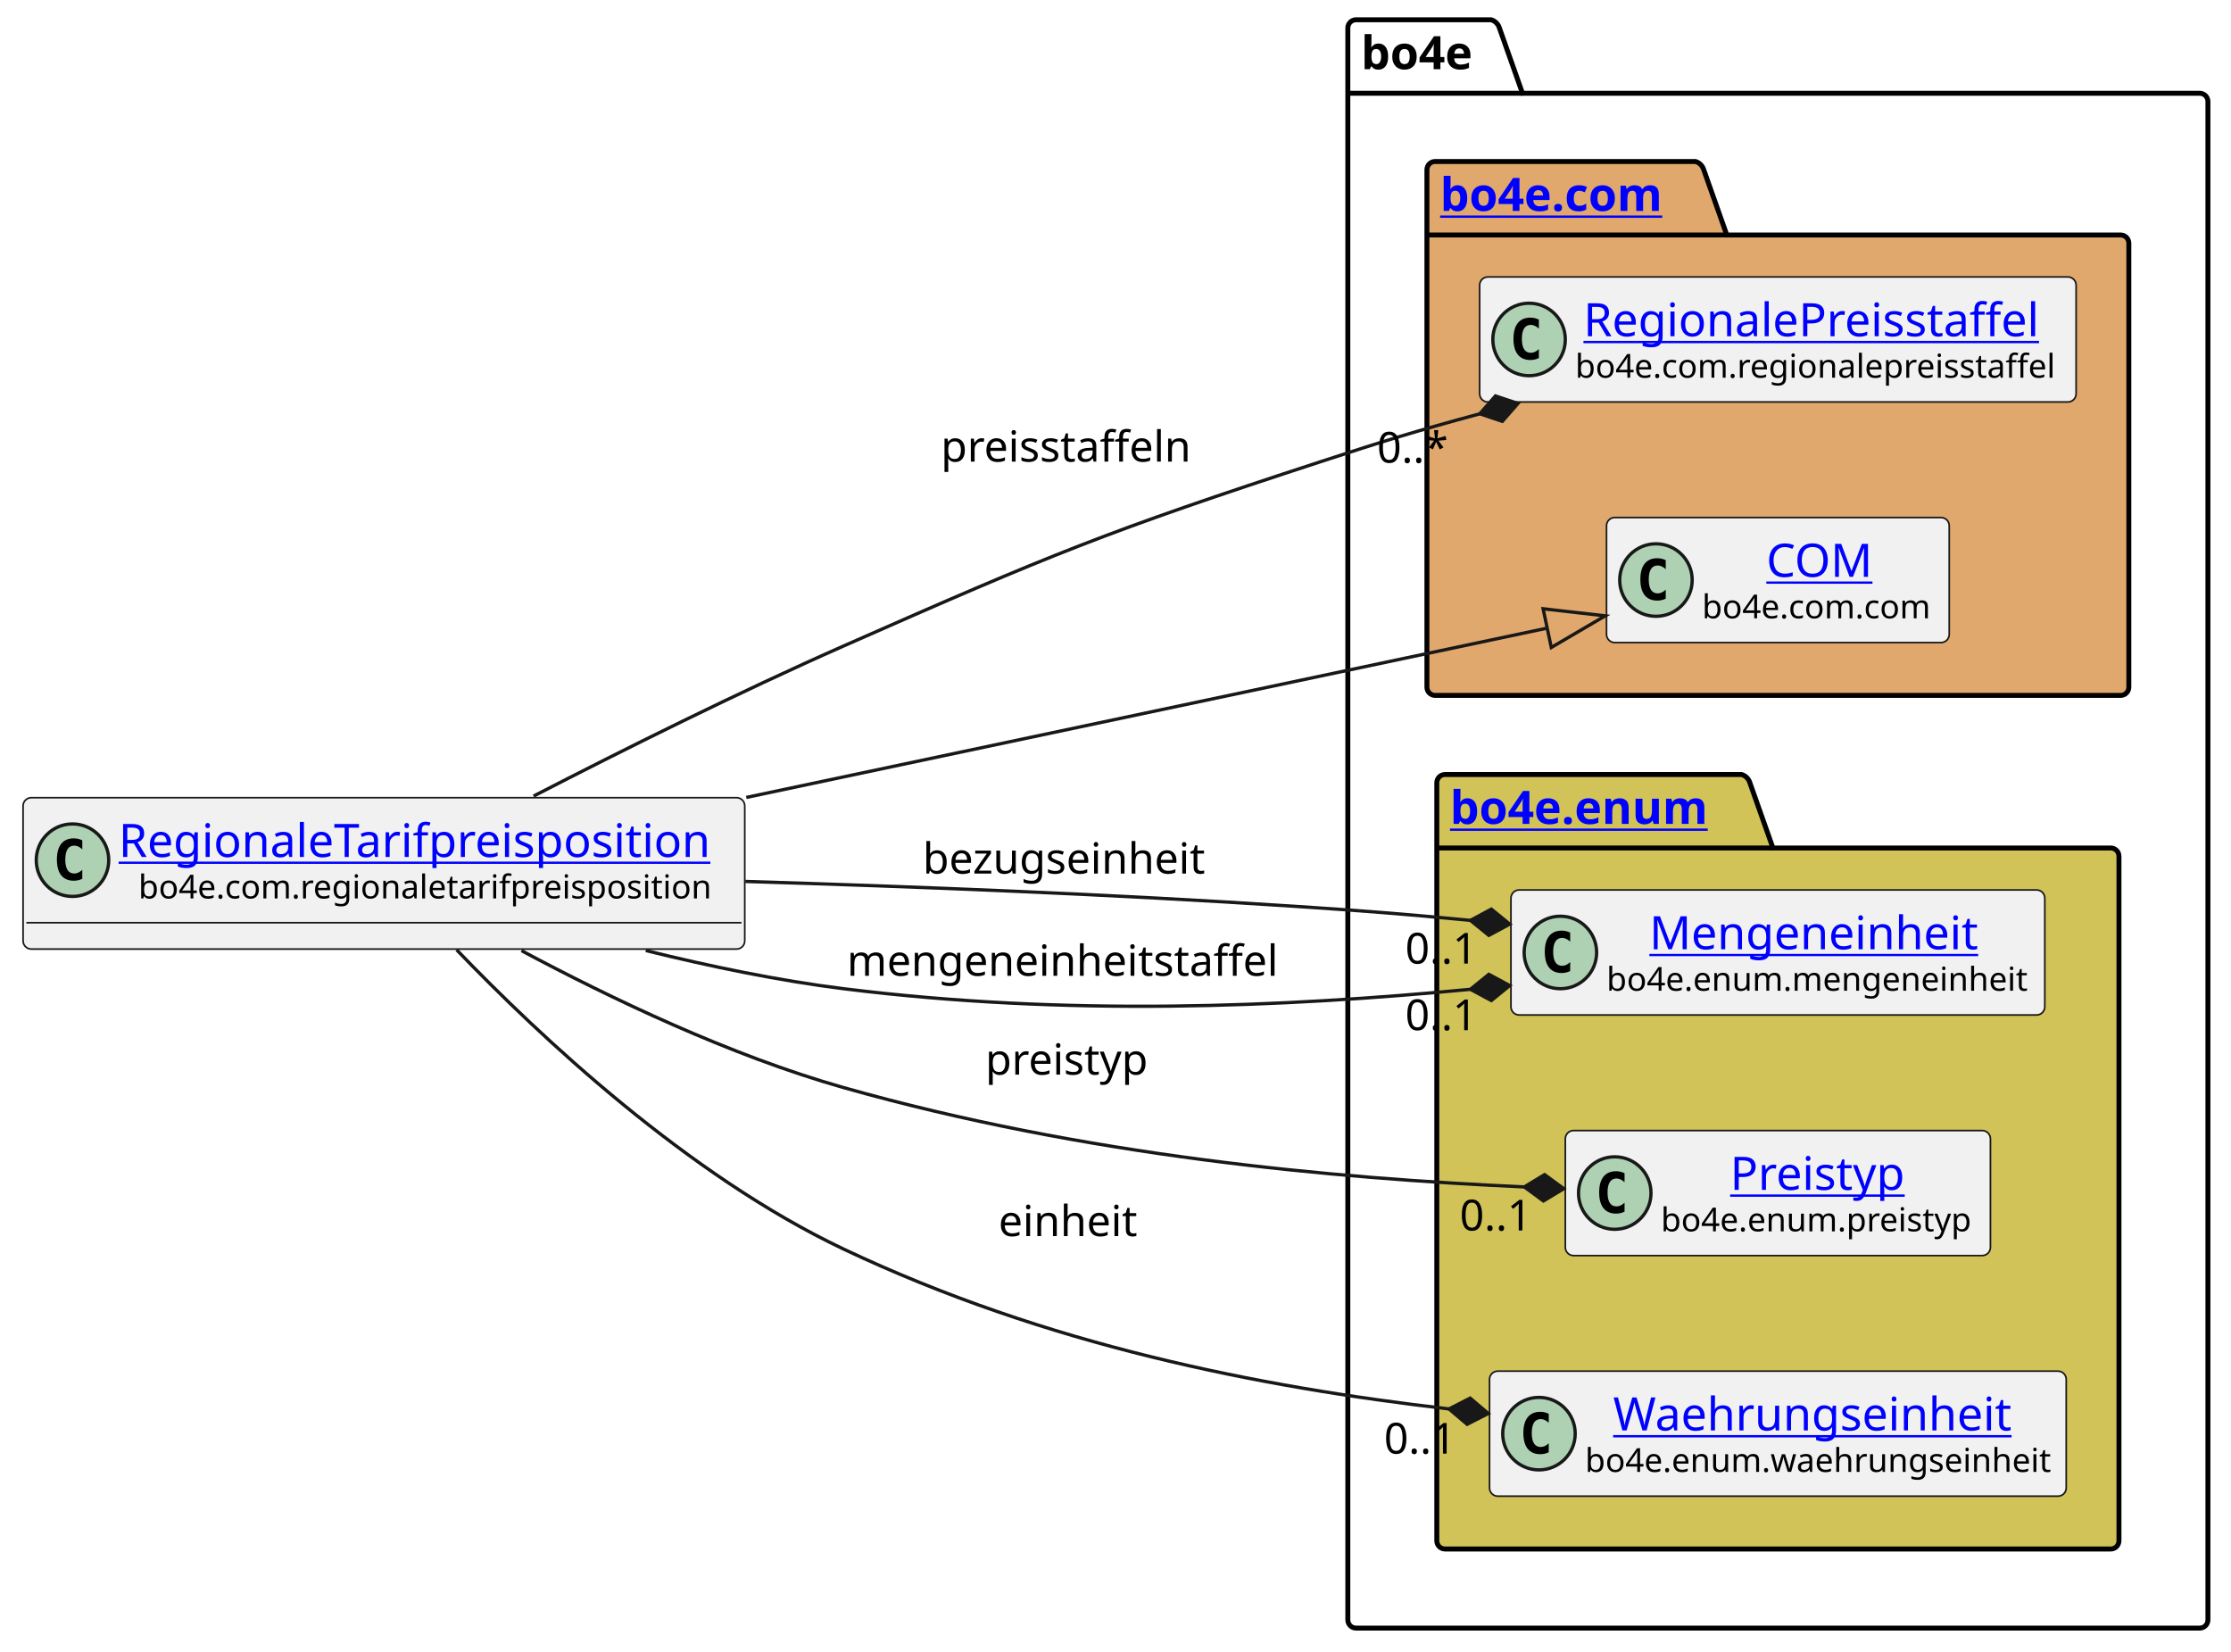
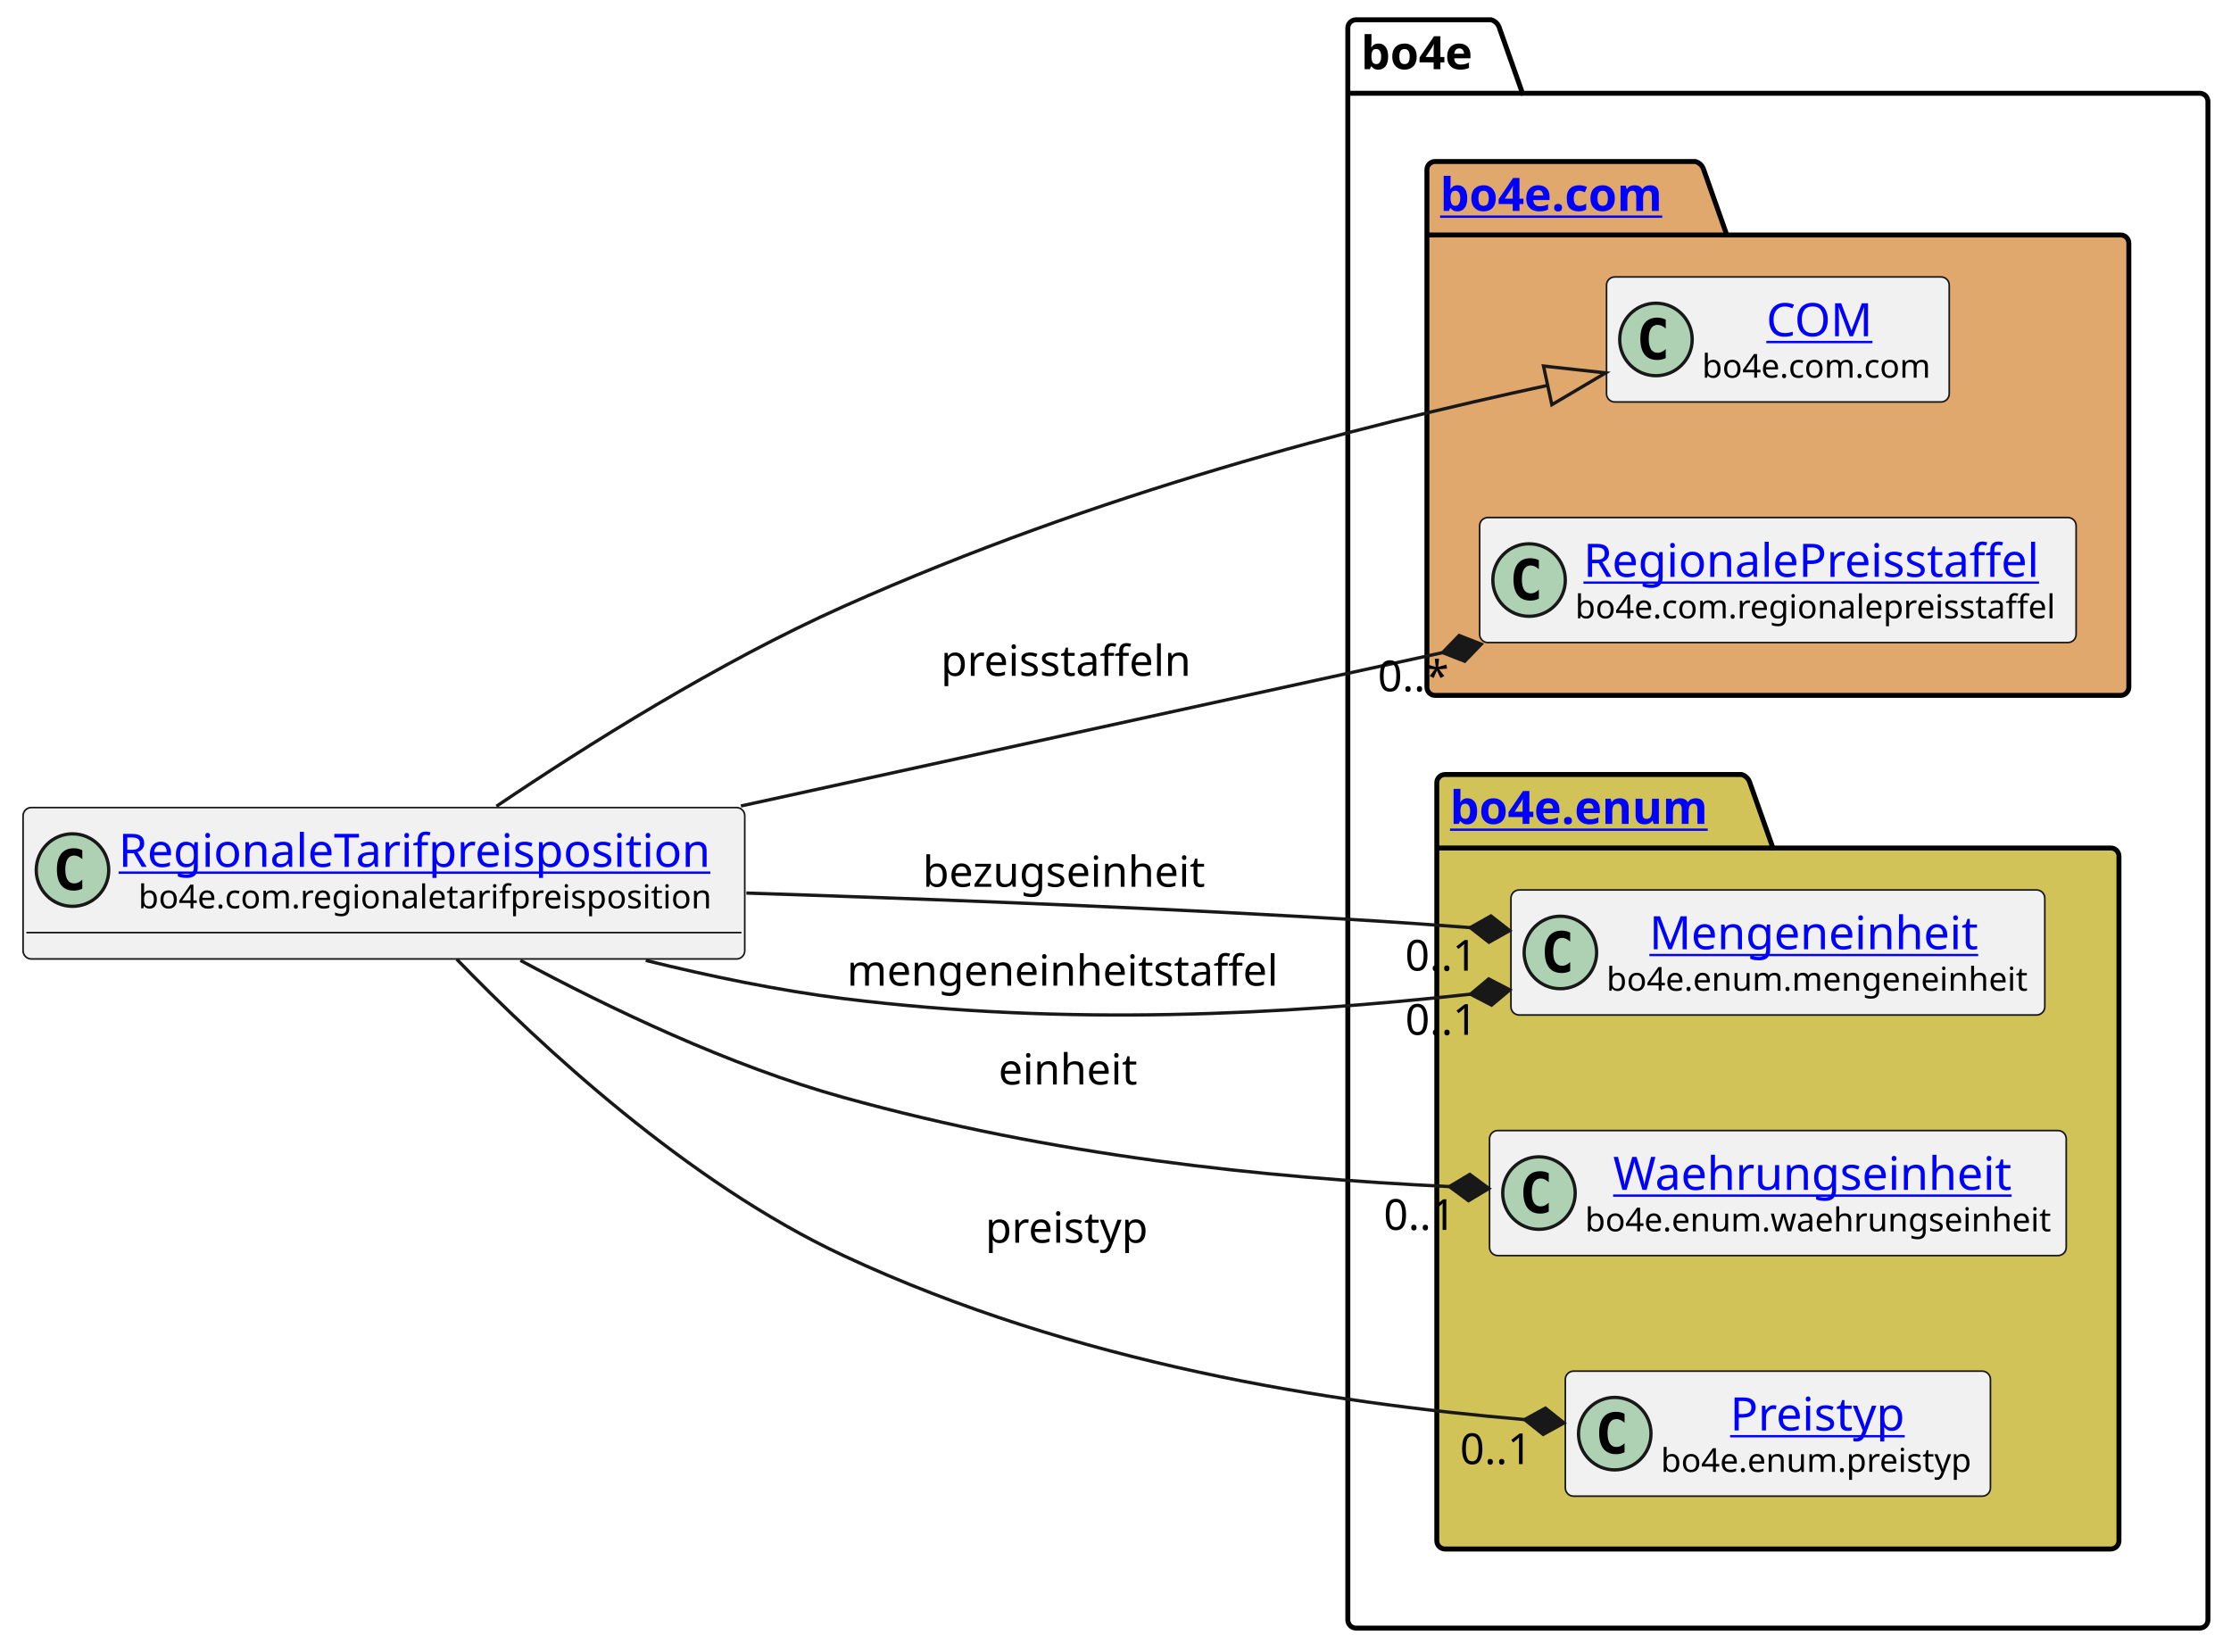
<svg xmlns="http://www.w3.org/2000/svg" xmlns:xlink="http://www.w3.org/1999/xlink" contentStyleType="text/css" height="501px" preserveAspectRatio="none" style="width:677px;height:501px;background:#FFFFFF;" version="1.1" viewBox="0 0 677 501" width="677px" zoomAndPan="magnify">
  <defs />
  <g>
    <g id="cluster_bo4e">
      <path d="M411.5,6 L452.5,6 A3.75,3.75 0 0 1 455,8.5 L462,28.297 L667.5,28.297 A2.5,2.5 0 0 1 670,30.797 L670,491.5 A2.5,2.5 0 0 1 667.5,494 L411.5,494 A2.5,2.5 0 0 1 409,491.5 L409,8.5 A2.5,2.5 0 0 1 411.5,6 " fill="none" style="stroke:#000000;stroke-width:1.5;" />
      <line style="stroke:#000000;stroke-width:1.5;" x1="409" x2="462" y1="28.297" y2="28.297" />
      <text fill="#000000" font-family="sans-serif" font-size="14" font-weight="bold" lengthAdjust="spacing" textLength="40" x="413" y="20.995">bo4e</text>
    </g>
    <g id="cluster_com">
      <path d="M435.5,49 L514.5,49 A3.75,3.75 0 0 1 517,51.5 L524,71.297 L643.5,71.297 A2.5,2.5 0 0 1 646,73.797 L646,208.5 A2.5,2.5 0 0 1 643.5,211 L435.5,211 A2.5,2.5 0 0 1 433,208.5 L433,51.5 A2.5,2.5 0 0 1 435.5,49 " fill="#E0A86C" style="stroke:#000000;stroke-width:1.5;" />
      <line style="stroke:#000000;stroke-width:1.5;" x1="433" x2="524" y1="71.297" y2="71.297" />
      <a href="https://bo4e.github.io/BO4E-python/latest/api/bo4e.com.html" target="_top" title="https://bo4e.github.io/BO4E-python/latest/api/bo4e.com.html" xlink:actuate="onRequest" xlink:href="https://bo4e.github.io/BO4E-python/latest/api/bo4e.com.html" xlink:show="new" xlink:title="https://bo4e.github.io/BO4E-python/latest/api/bo4e.com.html" xlink:type="simple">
        <text fill="#0000FF" font-family="sans-serif" font-size="14" font-weight="bold" lengthAdjust="spacing" text-decoration="underline" textLength="78" x="437" y="63.995">bo4e.com</text>
      </a>
    </g>
    <g id="cluster_enum">
      <path d="M438.5,235 L528.5,235 A3.75,3.75 0 0 1 531,237.5 L538,257.297 L640.5,257.297 A2.5,2.5 0 0 1 643,259.797 L643,467.5 A2.5,2.5 0 0 1 640.5,470 L438.5,470 A2.5,2.5 0 0 1 436,467.5 L436,237.5 A2.5,2.5 0 0 1 438.5,235 " fill="#D1C358" style="stroke:#000000;stroke-width:1.5;" />
      <line style="stroke:#000000;stroke-width:1.5;" x1="436" x2="538" y1="257.297" y2="257.297" />
      <a href="https://bo4e.github.io/BO4E-python/latest/api/bo4e.enum.html" target="_top" title="https://bo4e.github.io/BO4E-python/latest/api/bo4e.enum.html" xlink:actuate="onRequest" xlink:href="https://bo4e.github.io/BO4E-python/latest/api/bo4e.enum.html" xlink:show="new" xlink:title="https://bo4e.github.io/BO4E-python/latest/api/bo4e.enum.html" xlink:type="simple">
        <text fill="#0000FF" font-family="sans-serif" font-size="14" font-weight="bold" lengthAdjust="spacing" text-decoration="underline" textLength="89" x="440" y="249.995">bo4e.enum</text>
      </a>
    </g>
+     <g id="elem_COM">
+       <rect codeLine="7" fill="#F1F1F1" height="37.938" id="COM" rx="2.5" ry="2.5" style="stroke:#181818;stroke-width:0.5;" width="104" x="487.5" y="84.03" />
+       <ellipse cx="502.5" cy="102.999" fill="#ADD1B2" rx="11" ry="11" style="stroke:#181818;stroke-width:1.0;" />
+       <path d="M505.469,108.639 Q504.891,108.936 504.25,109.077 Q503.609,109.233 502.906,109.233 Q500.406,109.233 499.078,107.593 Q497.766,105.936 497.766,102.811 Q497.766,99.686 499.078,98.03 Q500.406,96.374 502.906,96.374 Q503.609,96.374 504.25,96.53 Q504.906,96.686 505.469,96.983 L505.469,99.702 Q504.844,99.124 504.25,98.858 Q503.656,98.577 503.031,98.577 Q501.688,98.577 501,99.655 Q500.312,100.718 500.312,102.811 Q500.312,104.905 501,105.983 Q501.688,107.046 503.031,107.046 Q503.656,107.046 504.25,106.78 Q504.844,106.499 505.469,105.921 L505.469,108.639 Z " fill="#000000" />
+       <a href="https://bo4e.github.io/BO4E-python/latest/api/bo4e.com.html#bo4e.com.com.COM" target="_top" title="https://bo4e.github.io/BO4E-python/latest/api/bo4e.com.html#bo4e.com.com.COM" xlink:actuate="onRequest" xlink:href="https://bo4e.github.io/BO4E-python/latest/api/bo4e.com.html#bo4e.com.com.COM" xlink:show="new" xlink:title="https://bo4e.github.io/BO4E-python/latest/api/bo4e.com.html#bo4e.com.com.COM" xlink:type="simple">
+         <text fill="#0000FF" font-family="sans-serif" font-size="14" lengthAdjust="spacing" text-decoration="underline" textLength="33" x="536" y="102.025">COM</text>
+       </a>
+       <text fill="#000000" font-family="sans-serif" font-size="10" lengthAdjust="spacing" textLength="72" x="516.5" y="114.609">bo4e.com.com</text>
+     </g>
    <g id="elem_RegionalePreisstaffel">
-       <rect codeLine="7" fill="#F1F1F1" height="37.938" id="RegionalePreisstaffel" rx="2.5" ry="2.5" style="stroke:#181818;stroke-width:0.5;" width="181" x="449" y="84.03" />
-       <ellipse cx="464" cy="102.999" fill="#ADD1B2" rx="11" ry="11" style="stroke:#181818;stroke-width:1.0;" />
-       <path d="M466.969,108.639 Q466.391,108.936 465.75,109.077 Q465.109,109.233 464.406,109.233 Q461.906,109.233 460.578,107.593 Q459.266,105.936 459.266,102.811 Q459.266,99.686 460.578,98.03 Q461.906,96.374 464.406,96.374 Q465.109,96.374 465.75,96.53 Q466.406,96.686 466.969,96.983 L466.969,99.702 Q466.344,99.124 465.75,98.858 Q465.156,98.577 464.531,98.577 Q463.188,98.577 462.5,99.655 Q461.812,100.718 461.812,102.811 Q461.812,104.905 462.5,105.983 Q463.188,107.046 464.531,107.046 Q465.156,107.046 465.75,106.78 Q466.344,106.499 466.969,105.921 L466.969,108.639 Z " fill="#000000" />
+       <rect codeLine="8" fill="#F1F1F1" height="37.938" id="RegionalePreisstaffel" rx="2.5" ry="2.5" style="stroke:#181818;stroke-width:0.5;" width="181" x="449" y="157.03" />
+       <ellipse cx="464" cy="175.999" fill="#ADD1B2" rx="11" ry="11" style="stroke:#181818;stroke-width:1.0;" />
+       <path d="M466.969,181.639 Q466.391,181.936 465.75,182.077 Q465.109,182.233 464.406,182.233 Q461.906,182.233 460.578,180.593 Q459.266,178.936 459.266,175.811 Q459.266,172.686 460.578,171.03 Q461.906,169.374 464.406,169.374 Q465.109,169.374 465.75,169.53 Q466.406,169.686 466.969,169.983 L466.969,172.702 Q466.344,172.124 465.75,171.858 Q465.156,171.577 464.531,171.577 Q463.188,171.577 462.5,172.655 Q461.812,173.718 461.812,175.811 Q461.812,177.905 462.5,178.983 Q463.188,180.046 464.531,180.046 Q465.156,180.046 465.75,179.78 Q466.344,179.499 466.969,178.921 L466.969,181.639 Z " fill="#000000" />
      <a href="https://bo4e.github.io/BO4E-python/latest/api/bo4e.com.html#bo4e.com.regionalepreisstaffel.RegionalePreisstaffel" target="_top" title="https://bo4e.github.io/BO4E-python/latest/api/bo4e.com.html#bo4e.com.regionalepreisstaffel.RegionalePreisstaffel" xlink:actuate="onRequest" xlink:href="https://bo4e.github.io/BO4E-python/latest/api/bo4e.com.html#bo4e.com.regionalepreisstaffel.RegionalePreisstaffel" xlink:show="new" xlink:title="https://bo4e.github.io/BO4E-python/latest/api/bo4e.com.html#bo4e.com.regionalepreisstaffel.RegionalePreisstaffel" xlink:type="simple">
-         <text fill="#0000FF" font-family="sans-serif" font-size="14" lengthAdjust="spacing" text-decoration="underline" textLength="144" x="480.5" y="102.025">RegionalePreisstaffel</text>
+         <text fill="#0000FF" font-family="sans-serif" font-size="14" lengthAdjust="spacing" text-decoration="underline" textLength="144" x="480.5" y="175.025">RegionalePreisstaffel</text>
      </a>
-       <text fill="#000000" font-family="sans-serif" font-size="10" lengthAdjust="spacing" textLength="149" x="478" y="114.609">bo4e.com.regionalepreisstaffel</text>
-     </g>
-     <g id="elem_COM">
-       <rect codeLine="8" fill="#F1F1F1" height="37.938" id="COM" rx="2.5" ry="2.5" style="stroke:#181818;stroke-width:0.5;" width="104" x="487.5" y="157.03" />
-       <ellipse cx="502.5" cy="175.999" fill="#ADD1B2" rx="11" ry="11" style="stroke:#181818;stroke-width:1.0;" />
-       <path d="M505.469,181.639 Q504.891,181.936 504.25,182.077 Q503.609,182.233 502.906,182.233 Q500.406,182.233 499.078,180.593 Q497.766,178.936 497.766,175.811 Q497.766,172.686 499.078,171.03 Q500.406,169.374 502.906,169.374 Q503.609,169.374 504.25,169.53 Q504.906,169.686 505.469,169.983 L505.469,172.702 Q504.844,172.124 504.25,171.858 Q503.656,171.577 503.031,171.577 Q501.688,171.577 501,172.655 Q500.312,173.718 500.312,175.811 Q500.312,177.905 501,178.983 Q501.688,180.046 503.031,180.046 Q503.656,180.046 504.25,179.78 Q504.844,179.499 505.469,178.921 L505.469,181.639 Z " fill="#000000" />
-       <a href="https://bo4e.github.io/BO4E-python/latest/api/bo4e.com.html#bo4e.com.com.COM" target="_top" title="https://bo4e.github.io/BO4E-python/latest/api/bo4e.com.html#bo4e.com.com.COM" xlink:actuate="onRequest" xlink:href="https://bo4e.github.io/BO4E-python/latest/api/bo4e.com.html#bo4e.com.com.COM" xlink:show="new" xlink:title="https://bo4e.github.io/BO4E-python/latest/api/bo4e.com.html#bo4e.com.com.COM" xlink:type="simple">
-         <text fill="#0000FF" font-family="sans-serif" font-size="14" lengthAdjust="spacing" text-decoration="underline" textLength="33" x="536" y="175.025">COM</text>
-       </a>
-       <text fill="#000000" font-family="sans-serif" font-size="10" lengthAdjust="spacing" textLength="72" x="516.5" y="187.609">bo4e.com.com</text>
+       <text fill="#000000" font-family="sans-serif" font-size="10" lengthAdjust="spacing" textLength="149" x="478" y="187.609">bo4e.com.regionalepreisstaffel</text>
    </g>
    <g id="elem_Mengeneinheit">
      <rect codeLine="11" fill="#F1F1F1" height="37.938" id="Mengeneinheit" rx="2.5" ry="2.5" style="stroke:#181818;stroke-width:0.5;" width="162" x="458.5" y="270.03" />
      <ellipse cx="473.5" cy="288.999" fill="#ADD1B2" rx="11" ry="11" style="stroke:#181818;stroke-width:1.0;" />
      <path d="M476.469,294.639 Q475.891,294.936 475.25,295.077 Q474.609,295.233 473.906,295.233 Q471.406,295.233 470.078,293.592 Q468.766,291.936 468.766,288.811 Q468.766,285.686 470.078,284.03 Q471.406,282.374 473.906,282.374 Q474.609,282.374 475.25,282.53 Q475.906,282.686 476.469,282.983 L476.469,285.702 Q475.844,285.124 475.25,284.858 Q474.656,284.577 474.031,284.577 Q472.688,284.577 472,285.655 Q471.312,286.717 471.312,288.811 Q471.312,290.905 472,291.983 Q472.688,293.046 474.031,293.046 Q474.656,293.046 475.25,292.78 Q475.844,292.499 476.469,291.921 L476.469,294.639 Z " fill="#000000" />
      <a href="https://bo4e.github.io/BO4E-python/latest/api/bo4e.enum.html#bo4e.enum.mengeneinheit.Mengeneinheit" target="_top" title="https://bo4e.github.io/BO4E-python/latest/api/bo4e.enum.html#bo4e.enum.mengeneinheit.Mengeneinheit" xlink:actuate="onRequest" xlink:href="https://bo4e.github.io/BO4E-python/latest/api/bo4e.enum.html#bo4e.enum.mengeneinheit.Mengeneinheit" xlink:show="new" xlink:title="https://bo4e.github.io/BO4E-python/latest/api/bo4e.enum.html#bo4e.enum.mengeneinheit.Mengeneinheit" xlink:type="simple">
        <text fill="#0000FF" font-family="sans-serif" font-size="14" lengthAdjust="spacing" text-decoration="underline" textLength="104" x="500.5" y="288.025">Mengeneinheit</text>
      </a>
      <text fill="#000000" font-family="sans-serif" font-size="10" lengthAdjust="spacing" textLength="130" x="487.5" y="300.609">bo4e.enum.mengeneinheit</text>
    </g>
+     <g id="elem_Waehrungseinheit">
+       <rect codeLine="12" fill="#F1F1F1" height="37.938" id="Waehrungseinheit" rx="2.5" ry="2.5" style="stroke:#181818;stroke-width:0.5;" width="175" x="452" y="343.03" />
+       <ellipse cx="467" cy="361.999" fill="#ADD1B2" rx="11" ry="11" style="stroke:#181818;stroke-width:1.0;" />
+       <path d="M469.969,367.639 Q469.391,367.936 468.75,368.077 Q468.109,368.233 467.406,368.233 Q464.906,368.233 463.578,366.592 Q462.266,364.936 462.266,361.811 Q462.266,358.686 463.578,357.03 Q464.906,355.374 467.406,355.374 Q468.109,355.374 468.75,355.53 Q469.406,355.686 469.969,355.983 L469.969,358.702 Q469.344,358.124 468.75,357.858 Q468.156,357.577 467.531,357.577 Q466.188,357.577 465.5,358.655 Q464.812,359.717 464.812,361.811 Q464.812,363.905 465.5,364.983 Q466.188,366.046 467.531,366.046 Q468.156,366.046 468.75,365.78 Q469.344,365.499 469.969,364.921 L469.969,367.639 Z " fill="#000000" />
+       <a href="https://bo4e.github.io/BO4E-python/latest/api/bo4e.enum.html#bo4e.enum.waehrungseinheit.Waehrungseinheit" target="_top" title="https://bo4e.github.io/BO4E-python/latest/api/bo4e.enum.html#bo4e.enum.waehrungseinheit.Waehrungseinheit" xlink:actuate="onRequest" xlink:href="https://bo4e.github.io/BO4E-python/latest/api/bo4e.enum.html#bo4e.enum.waehrungseinheit.Waehrungseinheit" xlink:show="new" xlink:title="https://bo4e.github.io/BO4E-python/latest/api/bo4e.enum.html#bo4e.enum.waehrungseinheit.Waehrungseinheit" xlink:type="simple">
+         <text fill="#0000FF" font-family="sans-serif" font-size="14" lengthAdjust="spacing" text-decoration="underline" textLength="126" x="489.5" y="361.025">Waehrungseinheit</text>
+       </a>
+       <text fill="#000000" font-family="sans-serif" font-size="10" lengthAdjust="spacing" textLength="143" x="481" y="373.609">bo4e.enum.waehrungseinheit</text>
+     </g>
    <g id="elem_Preistyp">
-       <rect codeLine="12" fill="#F1F1F1" height="37.938" id="Preistyp" rx="2.5" ry="2.5" style="stroke:#181818;stroke-width:0.5;" width="129" x="475" y="343.03" />
-       <ellipse cx="490" cy="361.999" fill="#ADD1B2" rx="11" ry="11" style="stroke:#181818;stroke-width:1.0;" />
-       <path d="M492.969,367.639 Q492.391,367.936 491.75,368.077 Q491.109,368.233 490.406,368.233 Q487.906,368.233 486.578,366.592 Q485.266,364.936 485.266,361.811 Q485.266,358.686 486.578,357.03 Q487.906,355.374 490.406,355.374 Q491.109,355.374 491.75,355.53 Q492.406,355.686 492.969,355.983 L492.969,358.702 Q492.344,358.124 491.75,357.858 Q491.156,357.577 490.531,357.577 Q489.188,357.577 488.5,358.655 Q487.812,359.717 487.812,361.811 Q487.812,363.905 488.5,364.983 Q489.188,366.046 490.531,366.046 Q491.156,366.046 491.75,365.78 Q492.344,365.499 492.969,364.921 L492.969,367.639 Z " fill="#000000" />
+       <rect codeLine="13" fill="#F1F1F1" height="37.938" id="Preistyp" rx="2.5" ry="2.5" style="stroke:#181818;stroke-width:0.5;" width="129" x="475" y="416.03" />
+       <ellipse cx="490" cy="434.999" fill="#ADD1B2" rx="11" ry="11" style="stroke:#181818;stroke-width:1.0;" />
+       <path d="M492.969,440.639 Q492.391,440.936 491.75,441.077 Q491.109,441.233 490.406,441.233 Q487.906,441.233 486.578,439.592 Q485.266,437.936 485.266,434.811 Q485.266,431.686 486.578,430.03 Q487.906,428.374 490.406,428.374 Q491.109,428.374 491.75,428.53 Q492.406,428.686 492.969,428.983 L492.969,431.702 Q492.344,431.124 491.75,430.858 Q491.156,430.577 490.531,430.577 Q489.188,430.577 488.5,431.655 Q487.812,432.717 487.812,434.811 Q487.812,436.905 488.5,437.983 Q489.188,439.046 490.531,439.046 Q491.156,439.046 491.75,438.78 Q492.344,438.499 492.969,437.921 L492.969,440.639 Z " fill="#000000" />
      <a href="https://bo4e.github.io/BO4E-python/latest/api/bo4e.enum.html#bo4e.enum.preistyp.Preistyp" target="_top" title="https://bo4e.github.io/BO4E-python/latest/api/bo4e.enum.html#bo4e.enum.preistyp.Preistyp" xlink:actuate="onRequest" xlink:href="https://bo4e.github.io/BO4E-python/latest/api/bo4e.enum.html#bo4e.enum.preistyp.Preistyp" xlink:show="new" xlink:title="https://bo4e.github.io/BO4E-python/latest/api/bo4e.enum.html#bo4e.enum.preistyp.Preistyp" xlink:type="simple">
-         <text fill="#0000FF" font-family="sans-serif" font-size="14" lengthAdjust="spacing" text-decoration="underline" textLength="55" x="525" y="361.025">Preistyp</text>
+         <text fill="#0000FF" font-family="sans-serif" font-size="14" lengthAdjust="spacing" text-decoration="underline" textLength="55" x="525" y="434.025">Preistyp</text>
      </a>
-       <text fill="#000000" font-family="sans-serif" font-size="10" lengthAdjust="spacing" textLength="97" x="504" y="373.609">bo4e.enum.preistyp</text>
-     </g>
-     <g id="elem_Waehrungseinheit">
-       <rect codeLine="13" fill="#F1F1F1" height="37.938" id="Waehrungseinheit" rx="2.5" ry="2.5" style="stroke:#181818;stroke-width:0.5;" width="175" x="452" y="416.03" />
-       <ellipse cx="467" cy="434.999" fill="#ADD1B2" rx="11" ry="11" style="stroke:#181818;stroke-width:1.0;" />
-       <path d="M469.969,440.639 Q469.391,440.936 468.75,441.077 Q468.109,441.233 467.406,441.233 Q464.906,441.233 463.578,439.592 Q462.266,437.936 462.266,434.811 Q462.266,431.686 463.578,430.03 Q464.906,428.374 467.406,428.374 Q468.109,428.374 468.75,428.53 Q469.406,428.686 469.969,428.983 L469.969,431.702 Q469.344,431.124 468.75,430.858 Q468.156,430.577 467.531,430.577 Q466.188,430.577 465.5,431.655 Q464.812,432.717 464.812,434.811 Q464.812,436.905 465.5,437.983 Q466.188,439.046 467.531,439.046 Q468.156,439.046 468.75,438.78 Q469.344,438.499 469.969,437.921 L469.969,440.639 Z " fill="#000000" />
-       <a href="https://bo4e.github.io/BO4E-python/latest/api/bo4e.enum.html#bo4e.enum.waehrungseinheit.Waehrungseinheit" target="_top" title="https://bo4e.github.io/BO4E-python/latest/api/bo4e.enum.html#bo4e.enum.waehrungseinheit.Waehrungseinheit" xlink:actuate="onRequest" xlink:href="https://bo4e.github.io/BO4E-python/latest/api/bo4e.enum.html#bo4e.enum.waehrungseinheit.Waehrungseinheit" xlink:show="new" xlink:title="https://bo4e.github.io/BO4E-python/latest/api/bo4e.enum.html#bo4e.enum.waehrungseinheit.Waehrungseinheit" xlink:type="simple">
-         <text fill="#0000FF" font-family="sans-serif" font-size="14" lengthAdjust="spacing" text-decoration="underline" textLength="126" x="489.5" y="434.025">Waehrungseinheit</text>
-       </a>
-       <text fill="#000000" font-family="sans-serif" font-size="10" lengthAdjust="spacing" textLength="143" x="481" y="446.609">bo4e.enum.waehrungseinheit</text>
+       <text fill="#000000" font-family="sans-serif" font-size="10" lengthAdjust="spacing" textLength="97" x="504" y="446.609">bo4e.enum.preistyp</text>
    </g>
    <g id="elem_RegionaleTarifpreisposition">
-       <rect codeLine="3" fill="#F1F1F1" height="45.938" id="RegionaleTarifpreisposition" rx="2.5" ry="2.5" style="stroke:#181818;stroke-width:0.5;" width="219" x="7" y="242.03" />
-       <ellipse cx="22" cy="260.999" fill="#ADD1B2" rx="11" ry="11" style="stroke:#181818;stroke-width:1.0;" />
-       <path d="M24.969,266.639 Q24.391,266.936 23.75,267.077 Q23.109,267.233 22.406,267.233 Q19.906,267.233 18.578,265.592 Q17.266,263.936 17.266,260.811 Q17.266,257.686 18.578,256.03 Q19.906,254.374 22.406,254.374 Q23.109,254.374 23.75,254.53 Q24.406,254.686 24.969,254.983 L24.969,257.702 Q24.344,257.124 23.75,256.858 Q23.156,256.577 22.531,256.577 Q21.188,256.577 20.5,257.655 Q19.812,258.717 19.812,260.811 Q19.812,262.905 20.5,263.983 Q21.188,265.046 22.531,265.046 Q23.156,265.046 23.75,264.78 Q24.344,264.499 24.969,263.921 L24.969,266.639 Z " fill="#000000" />
+       <rect codeLine="3" fill="#F1F1F1" height="45.938" id="RegionaleTarifpreisposition" rx="2.5" ry="2.5" style="stroke:#181818;stroke-width:0.5;" width="219" x="7" y="245.03" />
+       <ellipse cx="22" cy="263.999" fill="#ADD1B2" rx="11" ry="11" style="stroke:#181818;stroke-width:1.0;" />
+       <path d="M24.969,269.639 Q24.391,269.936 23.75,270.077 Q23.109,270.233 22.406,270.233 Q19.906,270.233 18.578,268.592 Q17.266,266.936 17.266,263.811 Q17.266,260.686 18.578,259.03 Q19.906,257.374 22.406,257.374 Q23.109,257.374 23.75,257.53 Q24.406,257.686 24.969,257.983 L24.969,260.702 Q24.344,260.124 23.75,259.858 Q23.156,259.577 22.531,259.577 Q21.188,259.577 20.5,260.655 Q19.812,261.717 19.812,263.811 Q19.812,265.905 20.5,266.983 Q21.188,268.046 22.531,268.046 Q23.156,268.046 23.75,267.78 Q24.344,267.499 24.969,266.921 L24.969,269.639 Z " fill="#000000" />
      <a href="https://bo4e.github.io/BO4E-python/latest/api/bo4e.com.html#bo4e.com.regionaletarifpreisposition.RegionaleTarifpreisposition" target="_top" title="https://bo4e.github.io/BO4E-python/latest/api/bo4e.com.html#bo4e.com.regionaletarifpreisposition.RegionaleTarifpreisposition" xlink:actuate="onRequest" xlink:href="https://bo4e.github.io/BO4E-python/latest/api/bo4e.com.html#bo4e.com.regionaletarifpreisposition.RegionaleTarifpreisposition" xlink:show="new" xlink:title="https://bo4e.github.io/BO4E-python/latest/api/bo4e.com.html#bo4e.com.regionaletarifpreisposition.RegionaleTarifpreisposition" xlink:type="simple">
-         <text fill="#0000FF" font-family="sans-serif" font-size="14" lengthAdjust="spacing" text-decoration="underline" textLength="187" x="36" y="260.025">RegionaleTarifpreisposition</text>
+         <text fill="#0000FF" font-family="sans-serif" font-size="14" lengthAdjust="spacing" text-decoration="underline" textLength="187" x="36" y="263.025">RegionaleTarifpreisposition</text>
      </a>
-       <text fill="#000000" font-family="sans-serif" font-size="10" lengthAdjust="spacing" textLength="175" x="42" y="272.609">bo4e.com.regionaletarifpreisposition</text>
-       <line style="stroke:#181818;stroke-width:0.5;" x1="8" x2="225" y1="279.967" y2="279.967" />
+       <text fill="#000000" font-family="sans-serif" font-size="10" lengthAdjust="spacing" textLength="175" x="42" y="275.609">bo4e.com.regionaletarifpreisposition</text>
+       <line style="stroke:#181818;stroke-width:0.5;" x1="8" x2="225" y1="282.967" y2="282.967" />
    </g>
    <g id="link_RegionaleTarifpreisposition_COM">
-       <path codeLine="16" d="M226.47,241.96 C310.4,224.22 405.039,204.214 469.499,190.584 " fill="none" id="RegionaleTarifpreisposition-to-COM" style="stroke:#181818;stroke-width:1.0;" />
-       <polygon fill="none" points="487.11,186.86,468.258,184.714,470.741,196.454,487.11,186.86" style="stroke:#181818;stroke-width:1.0;" />
+       <path codeLine="16" d="M150.64,244.64 C177.92,226.22 218.12,200.91 256,184 C333.45,149.42 411.854,129.381 469.644,116.931 " fill="none" id="RegionaleTarifpreisposition-to-COM" style="stroke:#181818;stroke-width:1.0;" />
+       <polygon fill="none" points="487.24,113.14,468.38,111.065,470.907,122.796,487.24,113.14" style="stroke:#181818;stroke-width:1.0;" />
    </g>
    <g id="link_RegionaleTarifpreisposition_Preistyp">
-       <path codeLine="17" d="M158.25,288.45 C185.14,302.82 221.62,320.27 256,330 C329.14,350.7 404.522,357.533 462.542,360.133 " fill="none" id="RegionaleTarifpreisposition-to-Preistyp" style="stroke:#181818;stroke-width:1.0;" />
-       <polygon fill="#181818" points="474.53,360.67,468.715,356.405,462.542,360.133,468.357,364.397,474.53,360.67" style="stroke:#181818;stroke-width:1.0;" />
-       <text fill="#000000" font-family="sans-serif" font-size="13" lengthAdjust="spacing" textLength="51" x="299" y="326.067">preistyp</text>
-       <text fill="#000000" font-family="sans-serif" font-size="13" lengthAdjust="spacing" textLength="24" x="442.953" y="373.351">0..1</text>
+       <path codeLine="17" d="M138.6,291.06 C163.87,317.18 208.76,358.95 256,381 C326.36,413.83 403.524,425.679 462.644,430.729 " fill="none" id="RegionaleTarifpreisposition-to-Preistyp" style="stroke:#181818;stroke-width:1.0;" />
+       <polygon fill="#181818" points="474.6,431.75,468.962,427.254,462.644,430.729,468.281,435.225,474.6,431.75" style="stroke:#181818;stroke-width:1.0;" />
+       <text fill="#000000" font-family="sans-serif" font-size="13" lengthAdjust="spacing" textLength="51" x="299" y="377.067">preistyp</text>
+       <text fill="#000000" font-family="sans-serif" font-size="13" lengthAdjust="spacing" textLength="24" x="443.03" y="444.242">0..1</text>
    </g>
    <g id="link_RegionaleTarifpreisposition_Waehrungseinheit">
-       <path codeLine="18" d="M138.58,288.21 C163.84,314.51 208.71,356.61 256,379 C317.69,408.2 381.99,420.808 439.7,427.498 " fill="none" id="RegionaleTarifpreisposition-to-Waehrungseinheit" style="stroke:#181818;stroke-width:1.0;" />
-       <polygon fill="#181818" points="451.62,428.88,446.12,424.216,439.7,427.498,445.199,432.163,451.62,428.88" style="stroke:#181818;stroke-width:1.0;" />
-       <text fill="#000000" font-family="sans-serif" font-size="13" lengthAdjust="spacing" textLength="43" x="303" y="375.067">einheit</text>
-       <text fill="#000000" font-family="sans-serif" font-size="13" lengthAdjust="spacing" textLength="24" x="419.973" y="441.058">0..1</text>
+       <path codeLine="18" d="M157.92,291.41 C184.82,305.86 221.45,323.42 256,333 C320.14,350.79 383.204,357.302 439.824,360.032 " fill="none" id="RegionaleTarifpreisposition-to-Waehrungseinheit" style="stroke:#181818;stroke-width:1.0;" />
+       <polygon fill="#181818" points="451.81,360.61,446.01,356.326,439.824,360.032,445.624,364.316,451.81,360.61" style="stroke:#181818;stroke-width:1.0;" />
+       <text fill="#000000" font-family="sans-serif" font-size="13" lengthAdjust="spacing" textLength="43" x="303" y="329.067">einheit</text>
+       <text fill="#000000" font-family="sans-serif" font-size="13" lengthAdjust="spacing" textLength="24" x="419.866" y="373.169">0..1</text>
    </g>
    <g id="link_RegionaleTarifpreisposition_Mengeneinheit">
-       <path codeLine="19" d="M226.18,267.45 C276.91,268.98 338.08,271.36 393,275 C414.14,276.4 425.024,277.24 446.194,279.26 " fill="none" id="RegionaleTarifpreisposition-to-Mengeneinheit" style="stroke:#181818;stroke-width:1.0;" />
-       <polygon fill="#181818" points="458.14,280.4,452.547,275.848,446.194,279.26,451.787,283.812,458.14,280.4" style="stroke:#181818;stroke-width:1.0;" />
-       <text fill="#000000" font-family="sans-serif" font-size="13" lengthAdjust="spacing" textLength="89" x="280" y="265.067">bezugseinheit</text>
-       <text fill="#000000" font-family="sans-serif" font-size="13" lengthAdjust="spacing" textLength="24" x="426.409" y="292.381">0..1</text>
+       <path codeLine="19" d="M226.48,270.97 C277.13,272.61 338.16,274.93 393,278 C414.12,279.18 424.974,279.856 446.144,281.456 " fill="none" id="RegionaleTarifpreisposition-to-Mengeneinheit" style="stroke:#181818;stroke-width:1.0;" />
+       <polygon fill="#181818" points="458.11,282.36,452.428,277.919,446.144,281.456,451.826,285.896,458.11,282.36" style="stroke:#181818;stroke-width:1.0;" />
+       <text fill="#000000" font-family="sans-serif" font-size="13" lengthAdjust="spacing" textLength="89" x="280" y="269.067">bezugseinheit</text>
+       <text fill="#000000" font-family="sans-serif" font-size="13" lengthAdjust="spacing" textLength="24" x="426.376" y="294.504">0..1</text>
    </g>
    <g id="link_RegionaleTarifpreisposition_Mengeneinheit">
-       <path codeLine="20" d="M195.96,288.41 C215.4,293.21 236.31,297.55 256,300 C323.82,308.44 389.504,305.578 446.194,300.178 " fill="none" id="RegionaleTarifpreisposition-to-Mengeneinheit-1" style="stroke:#181818;stroke-width:1.0;" />
-       <polygon fill="#181818" points="458.14,299.04,451.788,295.627,446.194,300.178,452.546,303.591,458.14,299.04" style="stroke:#181818;stroke-width:1.0;" />
-       <text fill="#000000" font-family="sans-serif" font-size="13" lengthAdjust="spacing" textLength="135" x="257" y="296.067">mengeneinheitstaffel</text>
-       <text fill="#000000" font-family="sans-serif" font-size="13" lengthAdjust="spacing" textLength="24" x="426.409" y="312.565">0..1</text>
+       <path codeLine="20" d="M195.96,291.41 C215.4,296.21 236.31,300.55 256,303 C323.86,311.44 389.551,307.867 446.231,301.657 " fill="none" id="RegionaleTarifpreisposition-to-Mengeneinheit-1" style="stroke:#181818;stroke-width:1.0;" />
+       <polygon fill="#181818" points="458.16,300.35,451.76,297.027,446.231,301.657,452.631,304.98,458.16,300.35" style="stroke:#181818;stroke-width:1.0;" />
+       <text fill="#000000" font-family="sans-serif" font-size="13" lengthAdjust="spacing" textLength="135" x="257" y="299.067">mengeneinheitstaffel</text>
+       <text fill="#000000" font-family="sans-serif" font-size="13" lengthAdjust="spacing" textLength="24" x="426.43" y="313.983">0..1</text>
    </g>
    <g id="link_RegionaleTarifpreisposition_RegionalePreisstaffel">
-       <path codeLine="21" d="M161.91,241.55 C188.83,227.67 224.05,210.09 256,196 C319.21,168.12 335.33,161.45 401,140 C420.15,133.74 429.467,130.855 449.047,125.555 " fill="none" id="RegionaleTarifpreisposition-to-RegionalePreisstaffel" style="stroke:#181818;stroke-width:1.0;" />
-       <polygon fill="#181818" points="460.63,122.42,453.793,120.127,449.047,125.555,455.884,127.849,460.63,122.42" style="stroke:#181818;stroke-width:1.0;" />
-       <text fill="#000000" font-family="sans-serif" font-size="13" lengthAdjust="spacing" textLength="78" x="285.5" y="140.067">preisstaffeln</text>
-       <text fill="#000000" font-family="sans-serif" font-size="13" lengthAdjust="spacing" textLength="23" x="417.862" y="140.39">0..*</text>
+       <path codeLine="21" d="M224.83,244.55 C294.38,229.35 372.177,212.353 437.767,198.013 " fill="none" id="RegionaleTarifpreisposition-to-RegionalePreisstaffel" style="stroke:#181818;stroke-width:1.0;" />
+       <polygon fill="#181818" points="449.49,195.45,442.774,192.824,437.767,198.013,444.483,200.639,449.49,195.45" style="stroke:#181818;stroke-width:1.0;" />
+       <text fill="#000000" font-family="sans-serif" font-size="13" lengthAdjust="spacing" textLength="78" x="285.5" y="205.067">preisstaffeln</text>
+       <text fill="#000000" font-family="sans-serif" font-size="13" lengthAdjust="spacing" textLength="23" x="418.084" y="209.754">0..*</text>
    </g>
  </g>
</svg>
